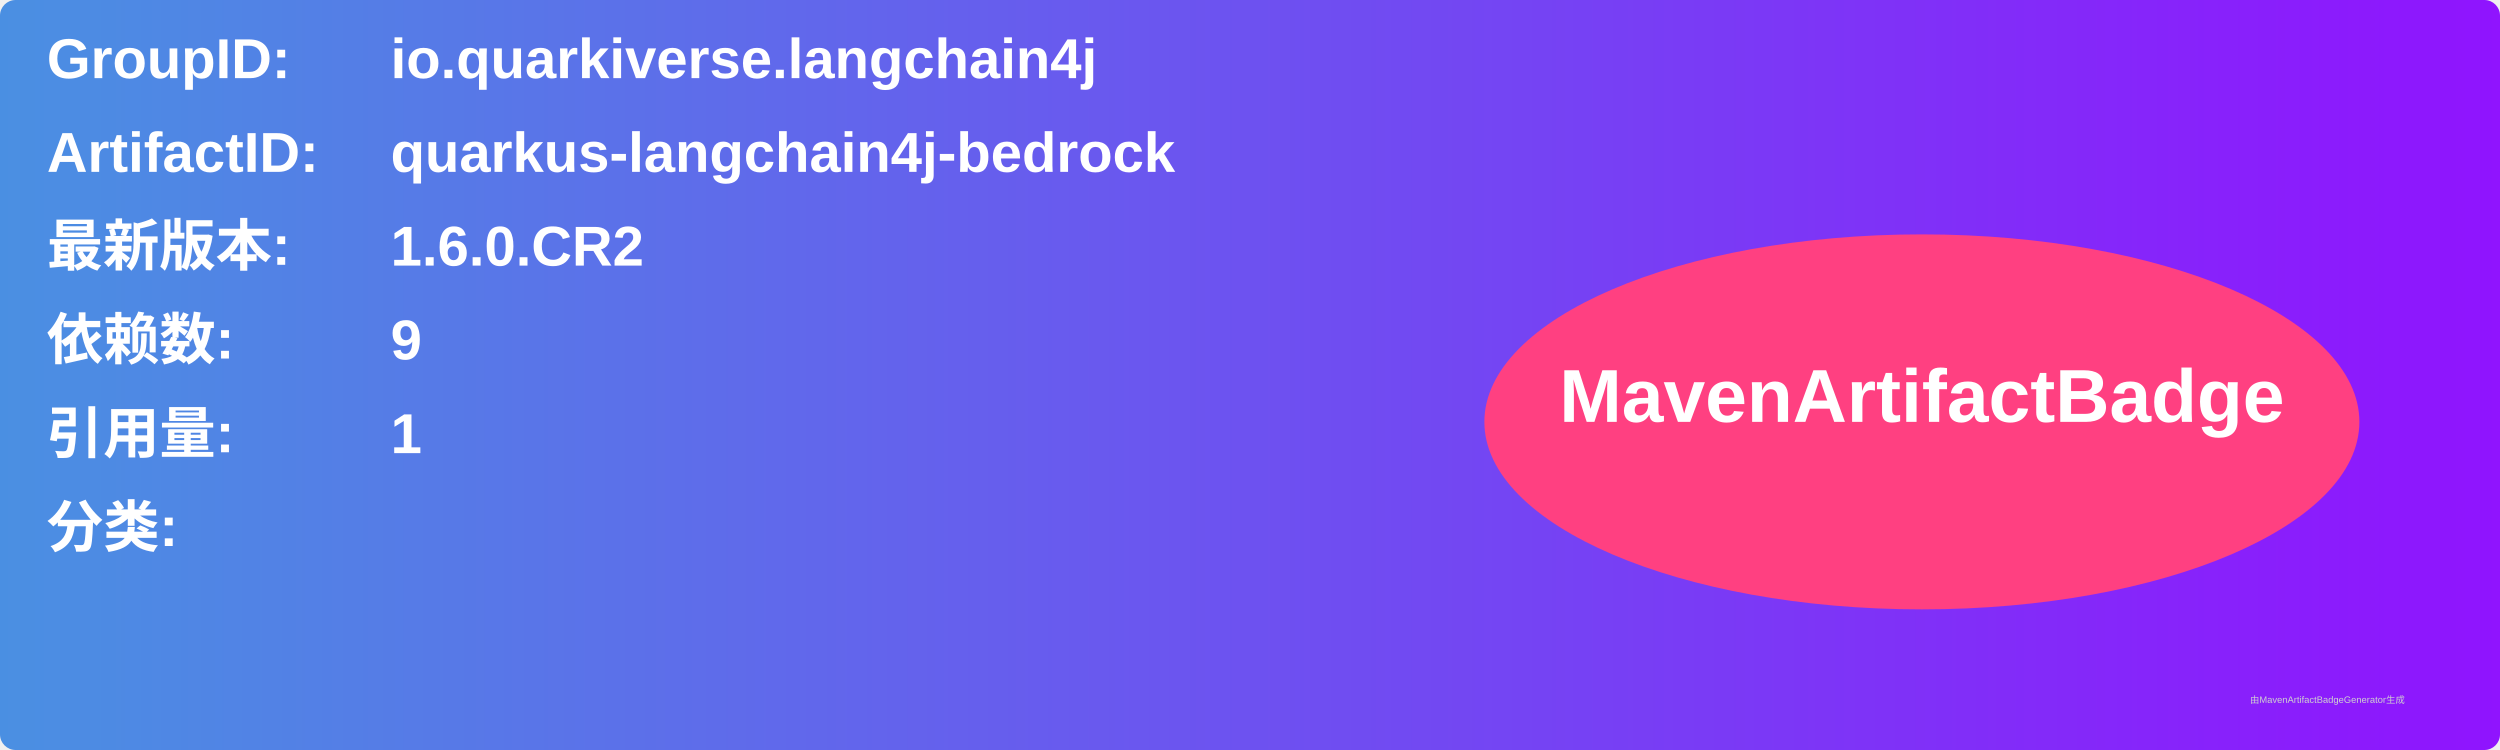
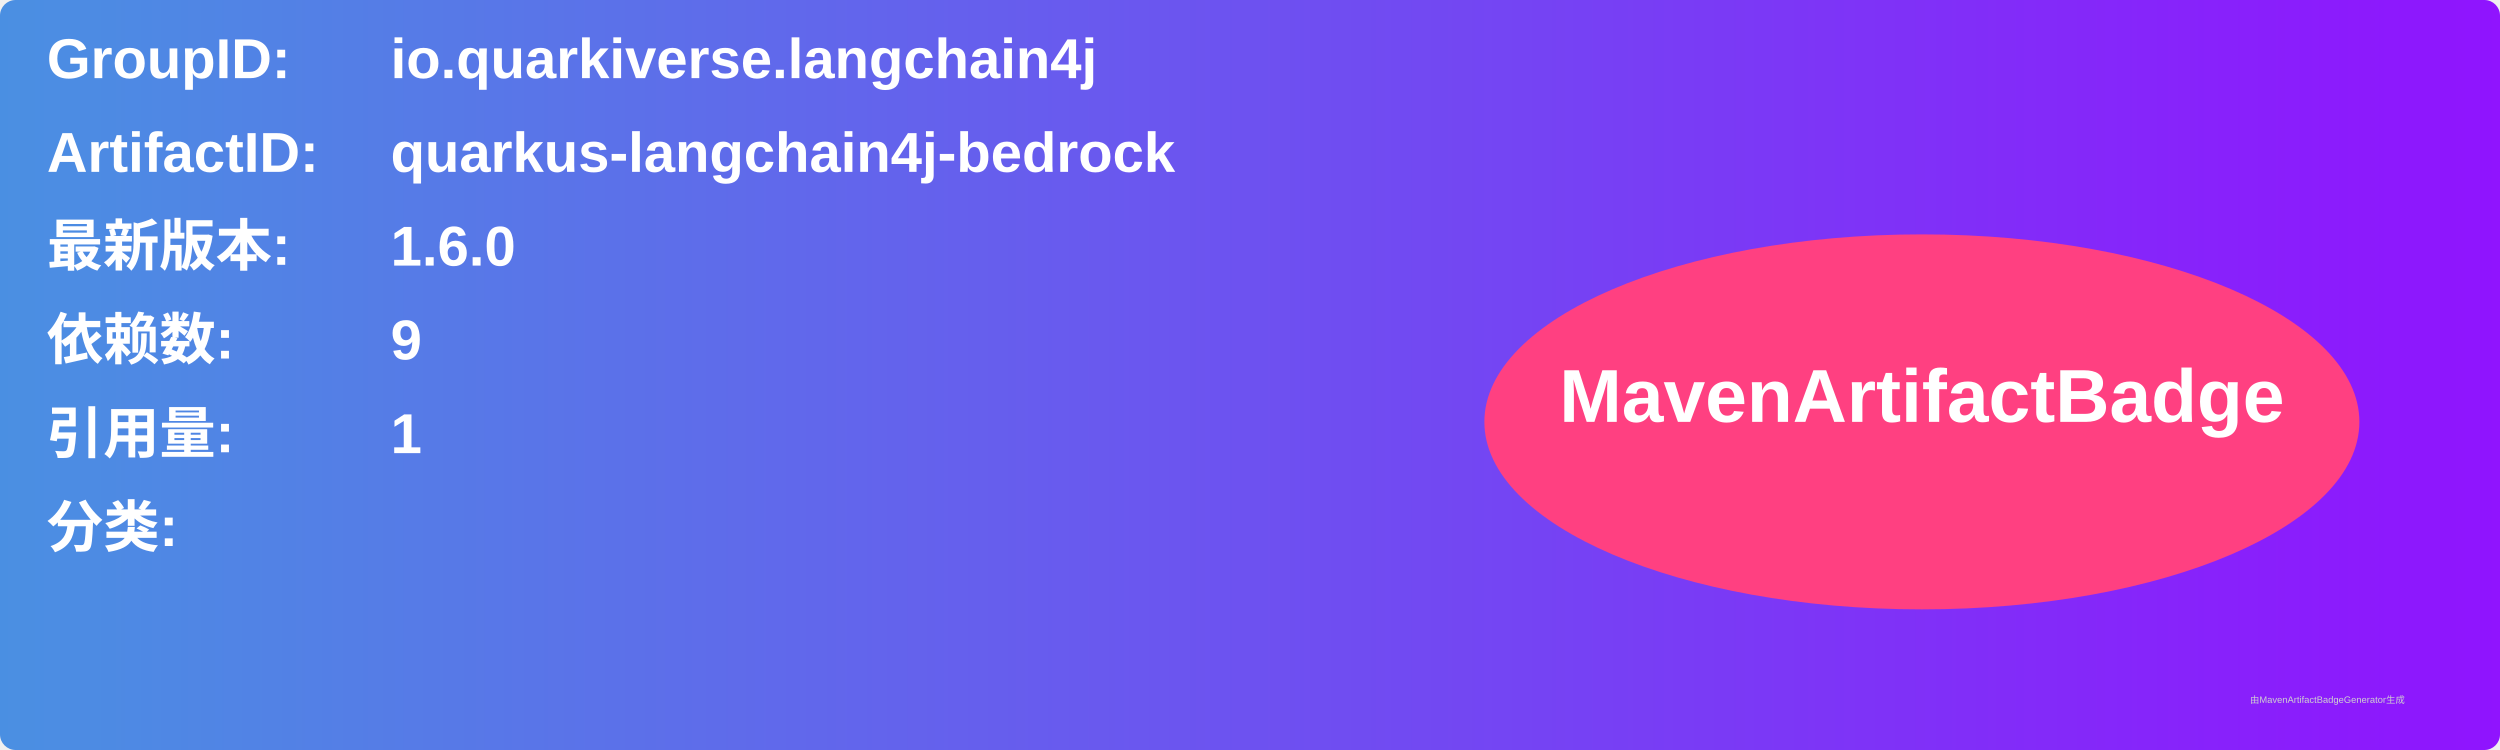
<svg xmlns="http://www.w3.org/2000/svg" width="800" height="240" viewBox="0 0 800 240">
  <linearGradient id="grad" x1="0%" y1="0%" x2="100%" y2="0%">
    <stop offset="0%" stop-color="#4a90e2" />
    <stop offset="100%" stop-color="#9013fe" />
  </linearGradient>
  <rect width="100%" height="100%" rx="5" ry="5" fill="url(#grad)" />
  <g transform="translate(15, 15)">
    <text x="0" y="10" font-family="Arial" font-size="18" fill="white" font-weight="bold" width="260">GroupID:</text>
    <text x="110" y="10" font-family="Arial" font-size="18" fill="white" font-weight="bold" width="460">io.quarkiverse.langchain4j</text>
    <text x="0" y="40" font-family="Arial" font-size="18" fill="white" font-weight="bold" width="260">ArtifactID:</text>
    <text x="110" y="40" font-family="Arial" font-size="18" fill="white" font-weight="bold" width="460">quarkus-langchain4j-bedrock</text>
    <text x="0" y="70" font-family="Arial" font-size="18" fill="white" font-weight="bold">最新版本:</text>
    <text x="110" y="70" font-family="Arial" font-size="18" fill="white" font-weight="bold">
-       <tspan font-weight="bold">1.6.0.CR2</tspan>
+       <tspan font-weight="bold">1.6.0</tspan>
    </text>
    <text x="0" y="100" font-family="Arial" font-size="18" fill="white" font-weight="bold">依赖数: </text>
    <text x="110" y="100" font-family="Arial" font-size="18" fill="white">
      <tspan font-weight="bold">9</tspan>
    </text>
    <text x="0" y="130" font-family="Arial" font-size="18" fill="white" font-weight="bold">引用量: </text>
    <text x="110" y="130" font-family="Arial" font-size="18" fill="white">
      <tspan font-weight="bold">1</tspan>
    </text>
    <text x="0" y="160" font-family="Arial" font-size="18" fill="white" font-weight="bold">分类:</text>
    <text x="10" y="190" font-family="Arial" font-size="10" fill="white">
      <tspan font-weight="bold" />
    </text>
    <ellipse cx="600" cy="120" rx="140" ry="60" fill="#ff4081" />
    <text x="600" y="120" text-anchor="middle" font-family="Arial" font-size="24" fill="white" font-weight="bold">MavenArtifactBadge</text>
  </g>
  <text x="720" y="225" font-family="Arial" font-size="3" fill="#d0d0d0">由MavenArtifactBadgeGenerator生成</text>
</svg>
